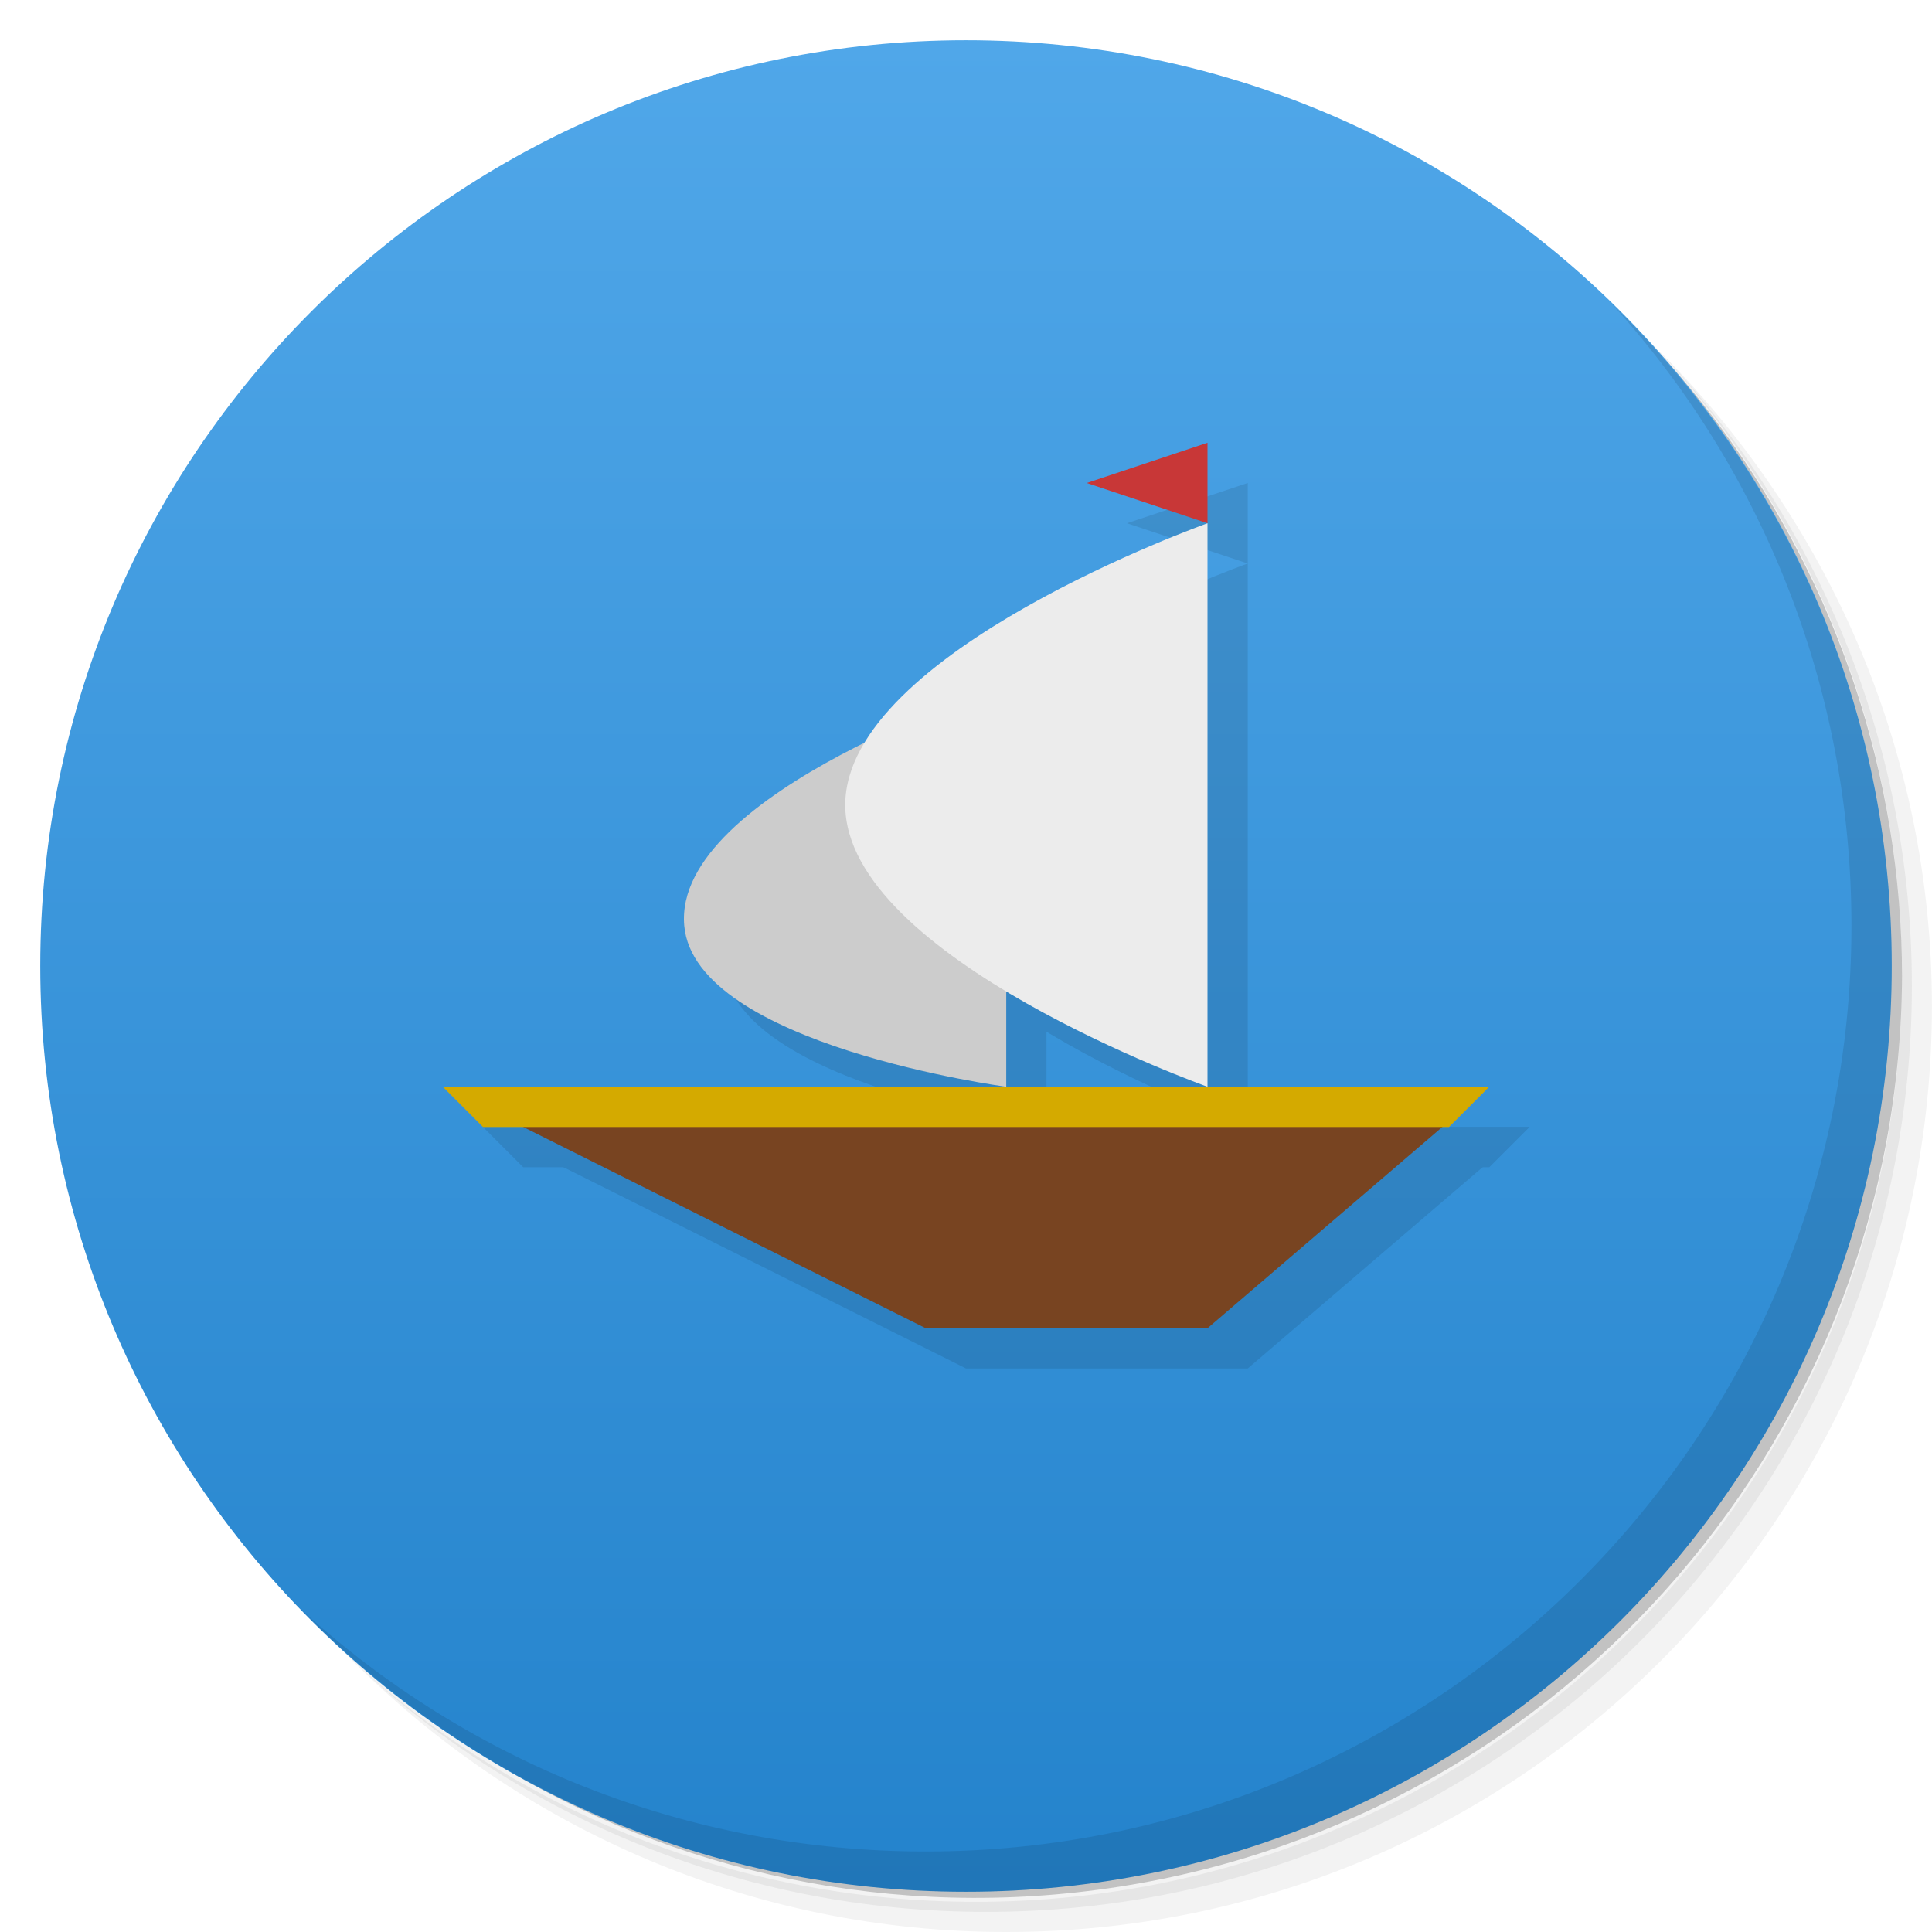
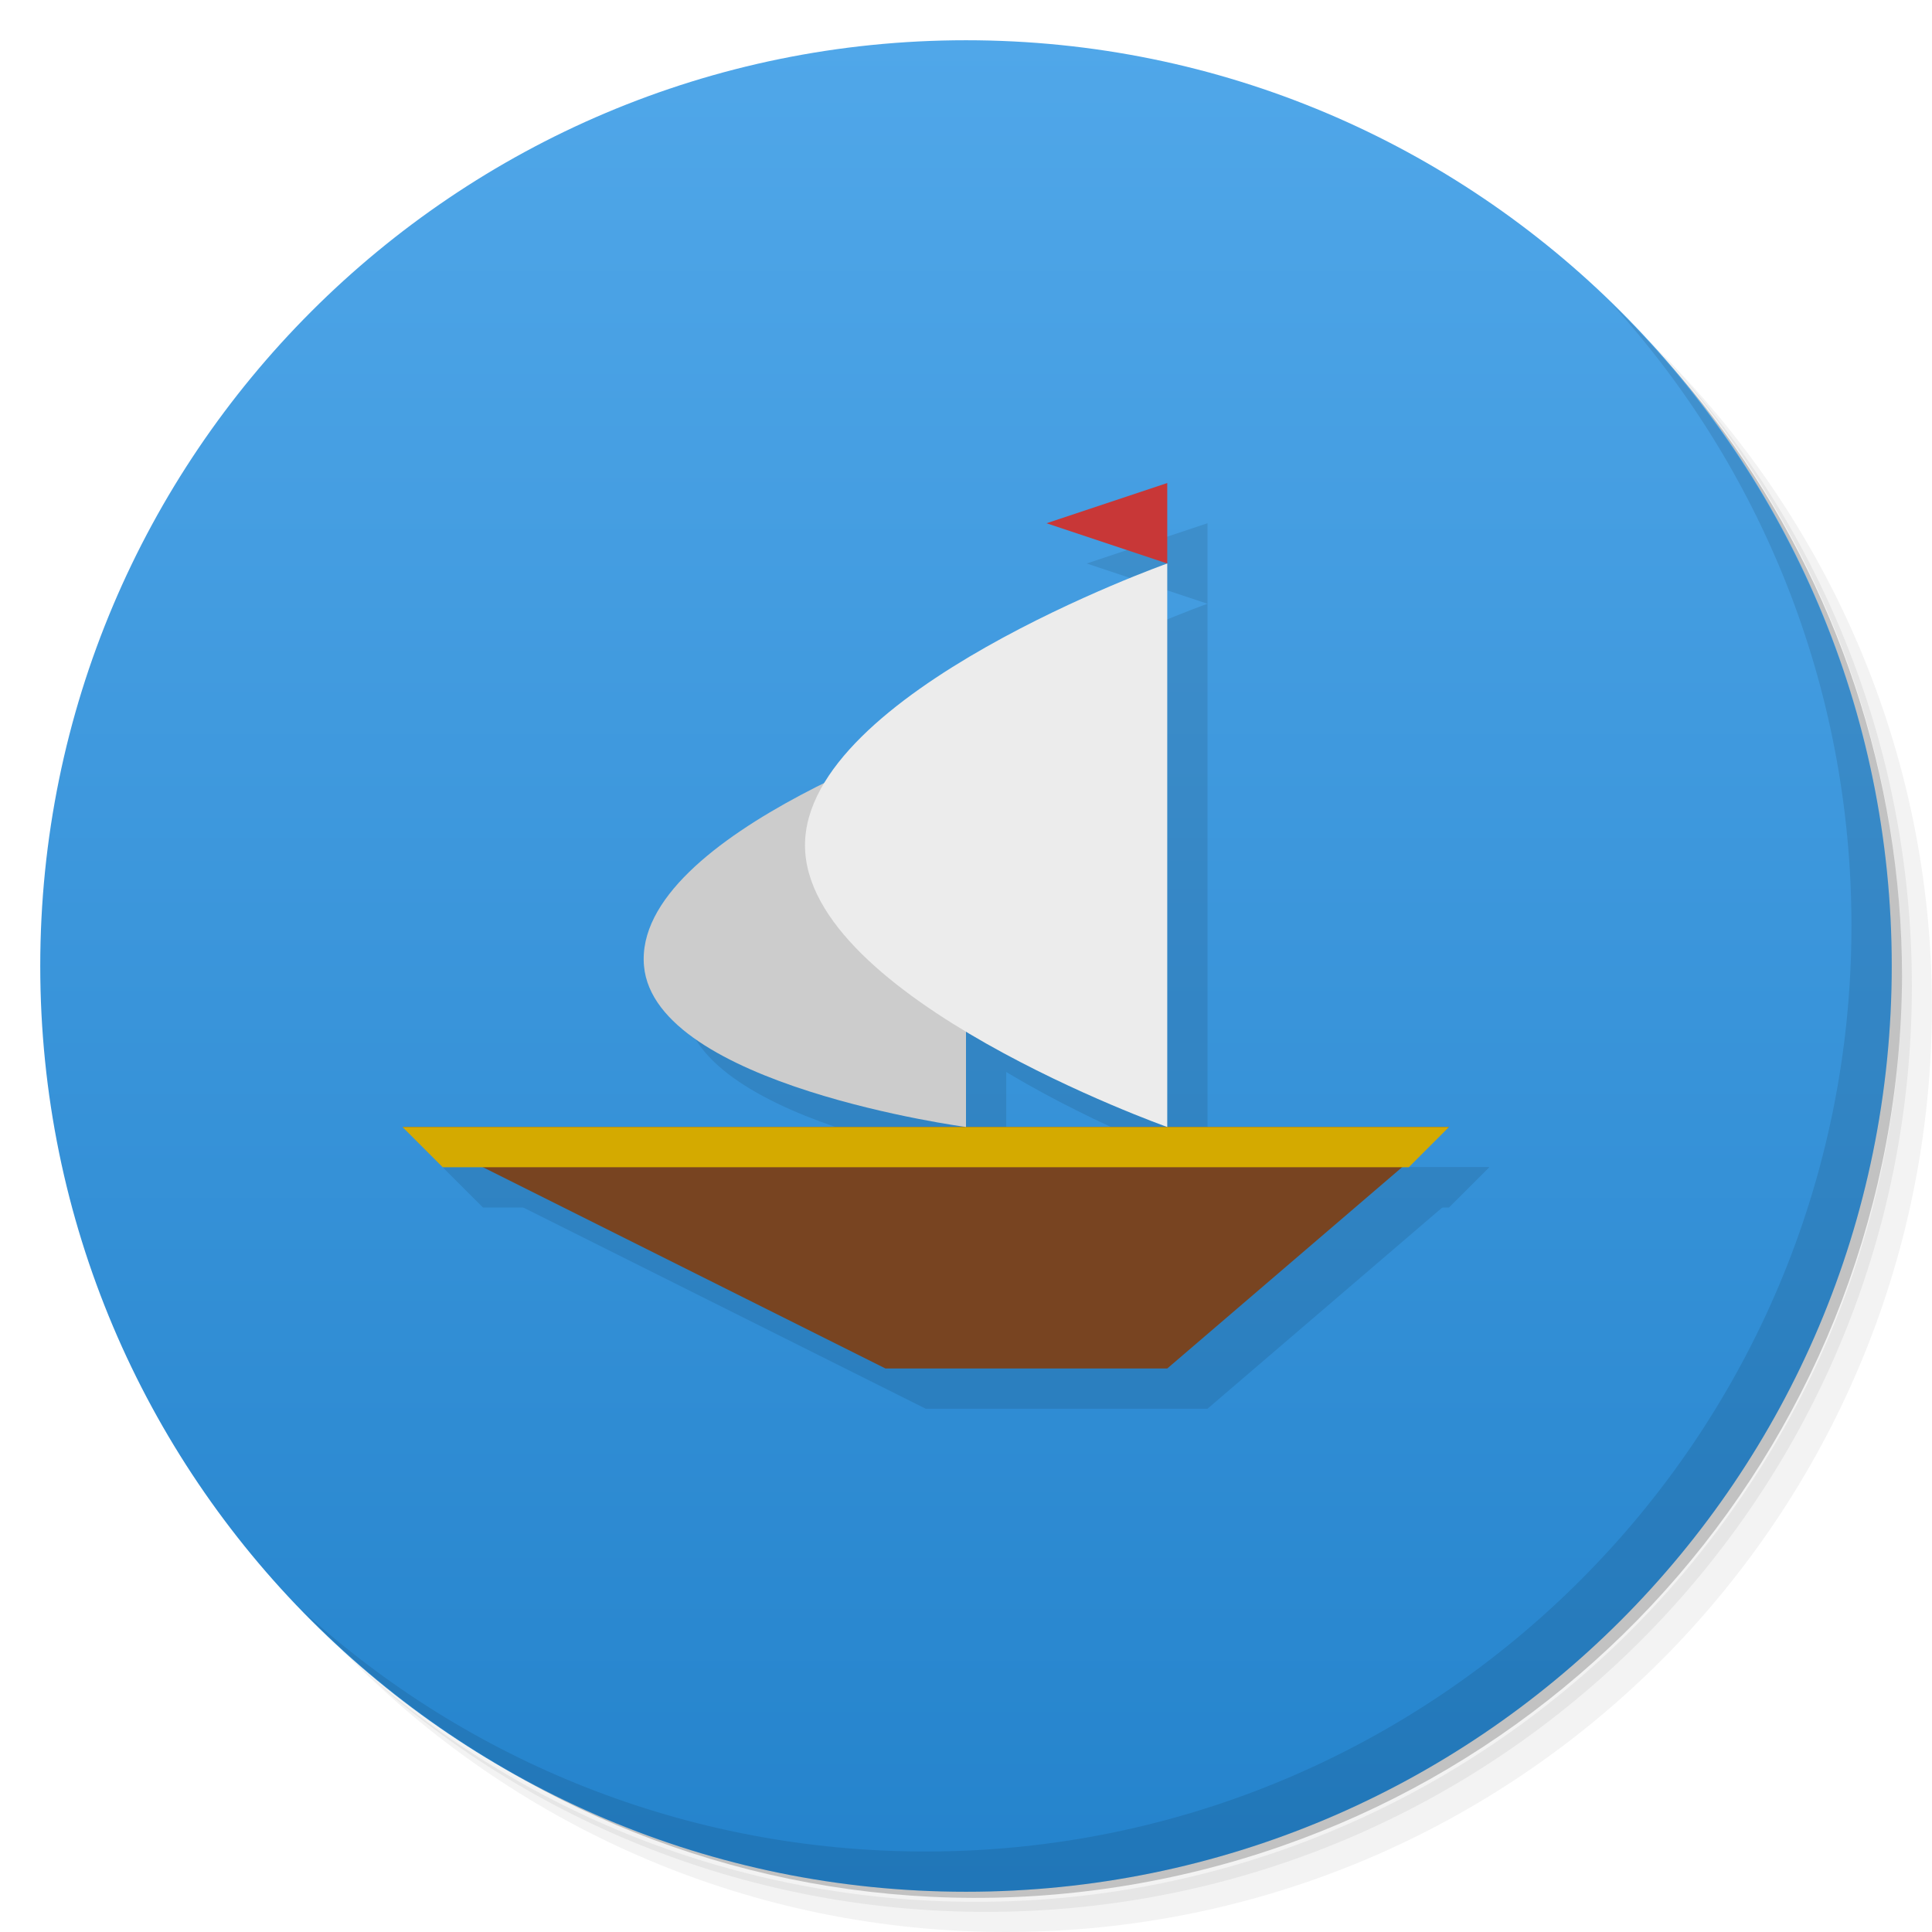
<svg xmlns="http://www.w3.org/2000/svg" xmlns:xlink="http://www.w3.org/1999/xlink" viewBox="0 0 48 48" id="svg2" version="1.1" width="100%" height="100%">
  <defs id="defs4">
    <linearGradient id="linearGradient3791">
      <stop style="stop-color:#2483cc;stop-opacity:1;" offset="0" id="stop3793" />
      <stop style="stop-color:#50a7e9;stop-opacity:1;" offset="1" id="stop3795" />
    </linearGradient>
    <linearGradient gradientTransform="matrix(0,-1,1,0,-1.5e-6,48)" gradientUnits="userSpaceOnUse" x2="47" x1="1" id="linearGradient3785">
      <stop style="stop-color:#137bdd;stop-opacity:1;" offset="0" id="stop3787" stop-opacity="1" stop-color="#d6740a" />
      <stop style="stop-color:#1985eb;stop-opacity:1;" id="stop3789" stop-opacity="1" stop-color="#e87e0b" offset="1" />
    </linearGradient>
    <linearGradient id="linearGradient3764" x1="1" x2="47" gradientUnits="userSpaceOnUse" gradientTransform="matrix(0,-1,1,0,-1.5e-6,48)">
      <stop stop-color="#d6740a" stop-opacity="1" id="stop7" offset="0" style="stop-color:#137bdd;stop-opacity:1;" />
      <stop offset="1" stop-color="#e87e0b" stop-opacity="1" id="stop9" style="stop-color:#1985eb;stop-opacity:1;" />
    </linearGradient>
    <clipPath id="clipPath-059275953">
      <g transform="translate(0,-1004.362)" id="g12">
        <path d="m -24 13 c 0 1.105 -0.672 2 -1.5 2 -0.828 0 -1.5 -0.895 -1.5 -2 0 -1.105 0.672 -2 1.5 -2 0.828 0 1.5 0.895 1.5 2 z" transform="matrix(15.33333,0,0,11.5,415,878.8622)" fill="#1890d0" id="path14" />
      </g>
    </clipPath>
    <clipPath id="clipPath-069049578">
      <g transform="translate(0,-1004.362)" id="g17">
        <path d="m -24 13 c 0 1.105 -0.672 2 -1.5 2 -0.828 0 -1.5 -0.895 -1.5 -2 0 -1.105 0.672 -2 1.5 -2 0.828 0 1.5 0.895 1.5 2 z" transform="matrix(15.33333,0,0,11.5,415,878.8622)" fill="#1890d0" id="path19" />
      </g>
    </clipPath>
    <linearGradient xlink:href="#linearGradient3764" id="linearGradient3015" gradientUnits="userSpaceOnUse" gradientTransform="matrix(0,-1,1,0,-56,48)" x1="1" x2="47" />
    <linearGradient xlink:href="#linearGradient3791" id="linearGradient3797" x1="25" y1="47" x2="25" y2="1" gradientUnits="userSpaceOnUse" />
  </defs>
  <g id="g21">
    <path d="m 36.31 5 c 5.859 4.062 9.688 10.831 9.688 18.5 c 0 12.426 -10.07 22.5 -22.5 22.5 c -7.669 0 -14.438 -3.828 -18.5 -9.688 c 1.037 1.822 2.306 3.499 3.781 4.969 c 4.085 3.712 9.514 5.969 15.469 5.969 c 12.703 0 23 -10.298 23 -23 c 0 -5.954 -2.256 -11.384 -5.969 -15.469 c -1.469 -1.475 -3.147 -2.744 -4.969 -3.781 z m 4.969 3.781 c 3.854 4.113 6.219 9.637 6.219 15.719 c 0 12.703 -10.297 23 -23 23 c -6.081 0 -11.606 -2.364 -15.719 -6.219 c 4.16 4.144 9.883 6.719 16.219 6.719 c 12.703 0 23 -10.298 23 -23 c 0 -6.335 -2.575 -12.06 -6.719 -16.219 z" opacity="0.05" id="path23" />
    <path d="m 41.28 8.781 c 3.712 4.085 5.969 9.514 5.969 15.469 c 0 12.703 -10.297 23 -23 23 c -5.954 0 -11.384 -2.256 -15.469 -5.969 c 4.113 3.854 9.637 6.219 15.719 6.219 c 12.703 0 23 -10.298 23 -23 c 0 -6.081 -2.364 -11.606 -6.219 -15.719 z" opacity="0.1" id="path25" />
    <path d="m 31.25 2.375 c 8.615 3.154 14.75 11.417 14.75 21.13 c 0 12.426 -10.07 22.5 -22.5 22.5 c -9.708 0 -17.971 -6.135 -21.12 -14.75 a 23 23 0 0 0 44.875 -7 a 23 23 0 0 0 -16 -21.875 z" opacity="0.2" id="path27" />
  </g>
  <path style="fill:url(#linearGradient3797);fill-opacity:1" id="path31" d="M 24,1 C 36.703,1 47,11.297 47,24 47,36.703 36.703,47 24,47 11.297,47 1,36.703 1,24 1,11.297 11.297,1 24,1 z" />
  <g id="g33" />
  <g id="g63">
    <path d="m 40.03 7.531 c 3.712 4.084 5.969 9.514 5.969 15.469 0 12.703 -10.297 23 -23 23 c -5.954 0 -11.384 -2.256 -15.469 -5.969 4.178 4.291 10.01 6.969 16.469 6.969 c 12.703 0 23 -10.298 23 -23 0 -6.462 -2.677 -12.291 -6.969 -16.469 z" opacity="0.1" id="path65" />
  </g>
-   <g id="g3044" transform="translate(1,1)" style="fill:#000000;opacity:0.1">
+   <g id="g3044" transform="translate(0,2)" style="opacity:0.1;fill:#000000">
    <path style="fill:#000000;stroke:none" d="m 11,27 12,6 7,0 7,-6 z" id="path3046" />
    <path style="fill:#000000;stroke:none" d="m 11,27 26,0 -1,1 -24,0 z" id="path3048" />
    <path style="fill:#000000;stroke:none" d="m 25,27 0,-10 c 0,0 -8.299,2.68 -8,6 0.268,2.969 8,4 8,4 z" id="path3050" />
    <path style="fill:#000000;stroke:none" d="m 30,13 0,14 c 0,0 -9,-3.199 -9,-7 0,-3.801 9,-7 9,-7 z" id="path3052" />
    <path style="fill:#000000;stroke:none" d="m 30,13 0,-2 -3,1 z" id="path3054" />
  </g>
-   <g id="g3037">
+   <g id="g3037" transform="translate(-1,1)">
    <path id="path3019" d="m 11,27 12,6 7,0 7,-6 z" style="fill:#784421;stroke:none" />
    <path id="path3021" d="m 11,27 26,0 -1,1 -24,0 z" style="fill:#d4aa00;stroke:none" />
    <path id="path3023" d="m 25,27 0,-10 c 0,0 -8.299,2.68 -8,6 0.268,2.969 8,4 8,4 z" style="fill:#cccccc;stroke:none" />
    <path id="path3025" d="m 30,13 0,14 c 0,0 -9,-3.199 -9,-7 0,-3.801 9,-7 9,-7 z" style="fill:#ececec;stroke:none" />
    <path id="path3035" d="m 30,13 0,-2 -3,1 z" style="fill:#c83737;stroke:none" />
  </g>
</svg>
